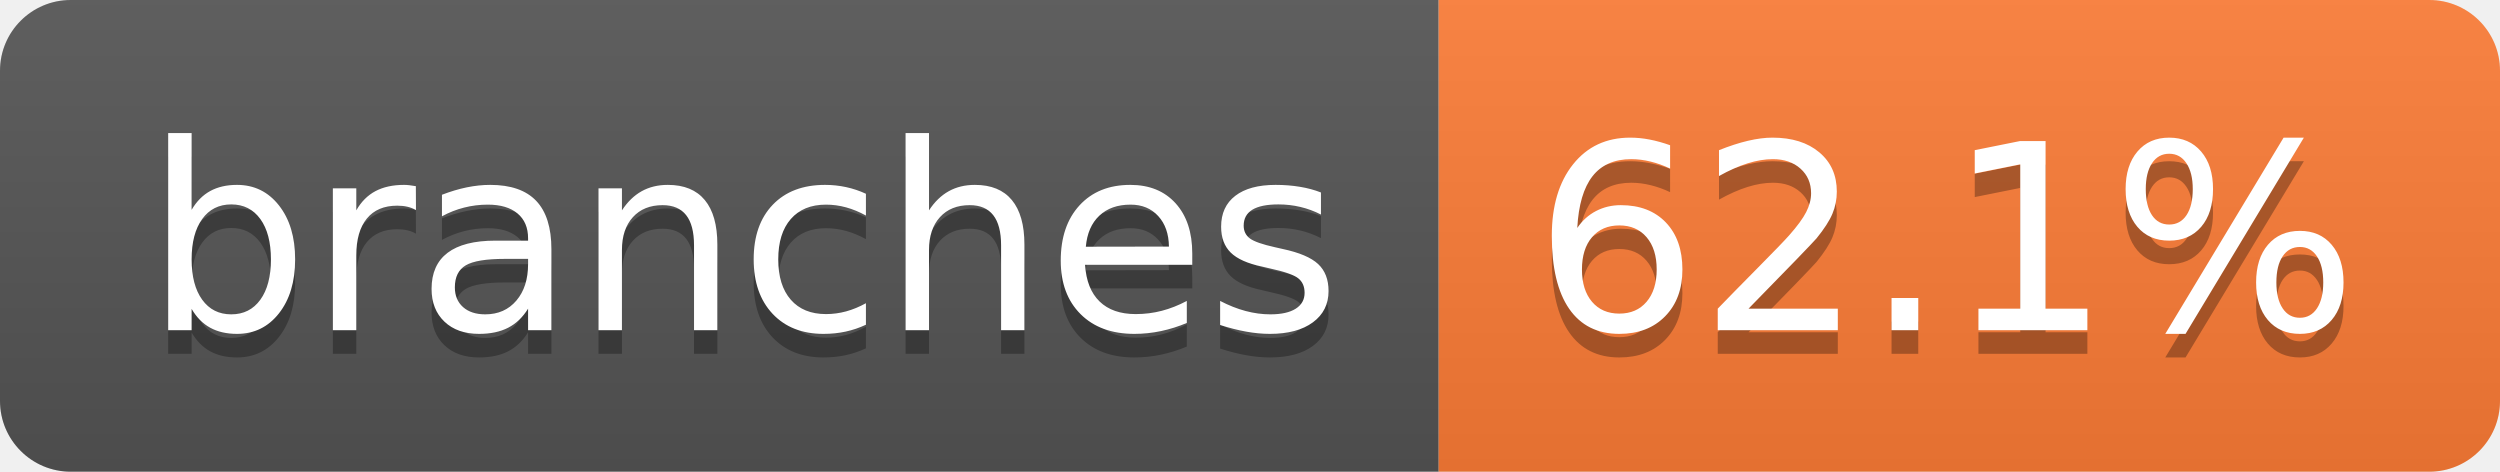
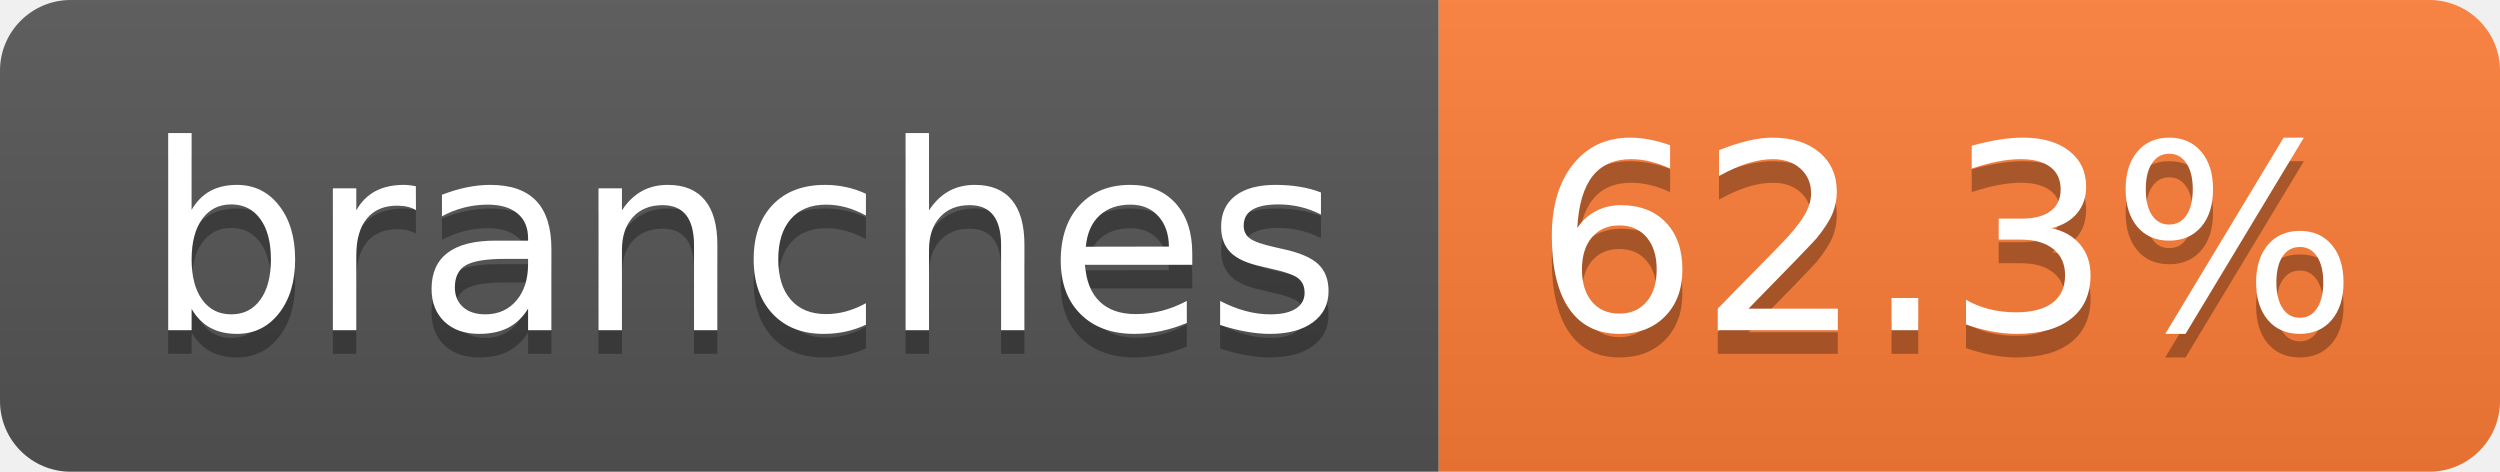
- <svg xmlns="http://www.w3.org/2000/svg" width="106" height="20" role="img" aria-label="branches: 62.1%">
+ <svg xmlns="http://www.w3.org/2000/svg" width="106" height="20" role="img" aria-label="branches: 62.3%">
  <linearGradient id="s" x2="0" y2="100%">
    <stop offset="0" stop-color="#bbb" stop-opacity=".1" />
    <stop offset="1" stop-opacity=".1" />
  </linearGradient>
  <clipPath id="r">
    <rect width="106" height="20" rx="3" fill="#fff" />
  </clipPath>
  <g clip-path="url(#r)">
    <rect width="61" height="20" fill="#555" />
    <rect x="61" width="45" height="20" fill="#fe7d37" />
    <rect width="106" height="20" fill="url(#s)" />
  </g>
  <g fill="#fff" text-anchor="middle" font-family="Verdana,Geneva,DejaVu Sans,sans-serif" text-rendering="geometricPrecision" font-size="110">
    <text aria-hidden="true" x="315" y="150" fill="#010101" fill-opacity=".3" transform="scale(.1)" textLength="507">branches</text>
    <text x="315" y="140" transform="scale(.1)" fill="#fff" textLength="507">branches</text>
-     <text aria-hidden="true" x="825" y="150" fill="#010101" fill-opacity=".3" transform="scale(.1)" textLength="350">62.1%</text>
-     <text x="825" y="140" transform="scale(.1)" fill="#fff" textLength="350">62.1%</text>
+     <text aria-hidden="true" x="825" y="150" fill="#010101" fill-opacity=".3" transform="scale(.1)" textLength="350">62.3%</text>
+     <text x="825" y="140" transform="scale(.1)" fill="#fff" textLength="350">62.3%</text>
  </g>
</svg>
